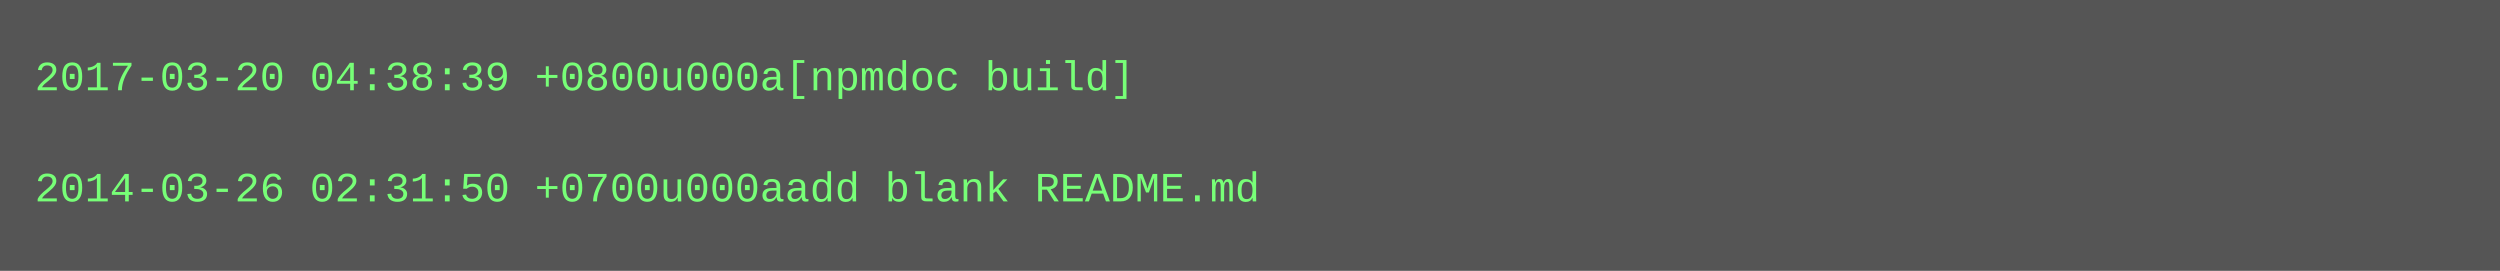
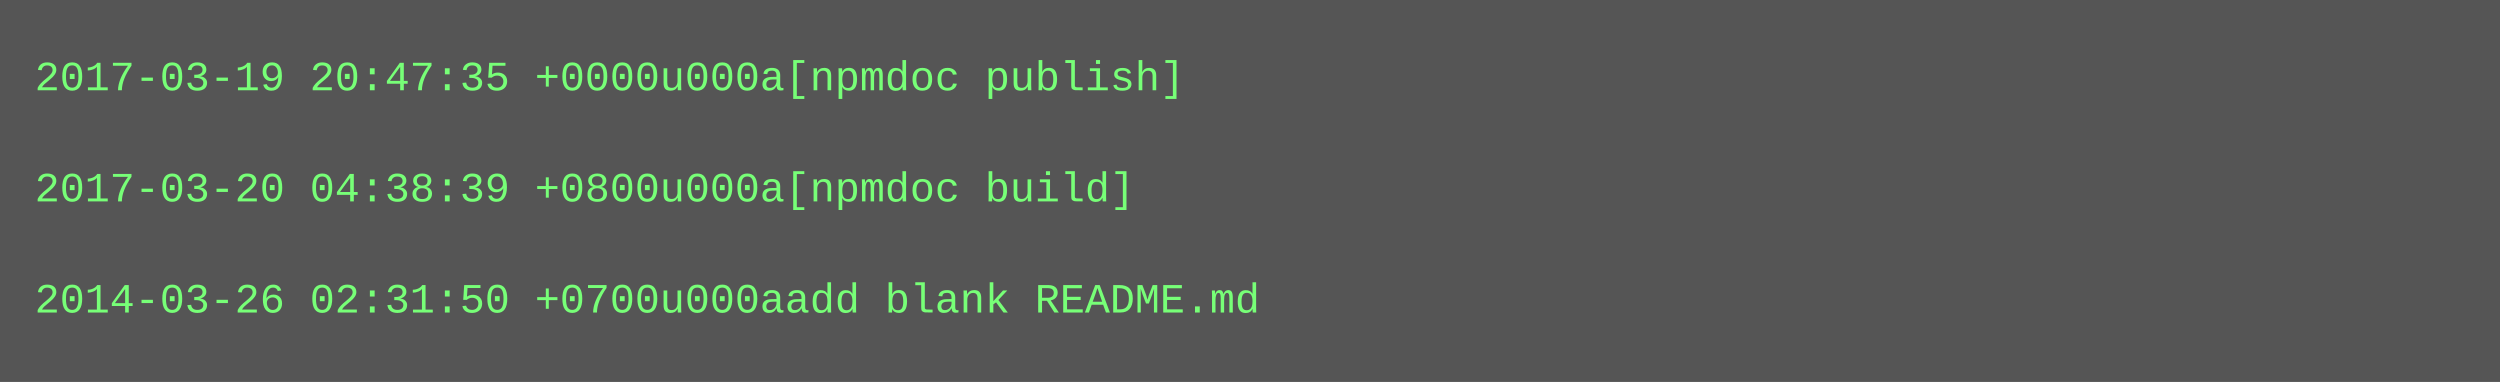
- <svg xmlns="http://www.w3.org/2000/svg" height="78" width="720">
-   <rect height="78" fill="#555" width="720" />
+ <svg xmlns="http://www.w3.org/2000/svg" height="110" width="720">
+   <rect height="110" fill="#555" width="720" />
  <text fill="#7f7" font-family="Courier New" font-size="12" xml:space="preserve">
-     <tspan x="10" y="26">2017-03-20 04:38:39 +0800u000a[npmdoc build]</tspan>
+     <tspan x="10" y="26">2017-03-19 20:47:35 +0000u000a[npmdoc publish]</tspan>
    <tspan x="10" y="42" />
-     <tspan x="10" y="58">2014-03-26 02:31:50 +0700u000aadd blank README.md</tspan>
+     <tspan x="10" y="58">2017-03-20 04:38:39 +0800u000a[npmdoc build]</tspan>
+     <tspan x="10" y="74" />
+     <tspan x="10" y="90">2014-03-26 02:31:50 +0700u000aadd blank README.md</tspan>
  </text>
</svg>
